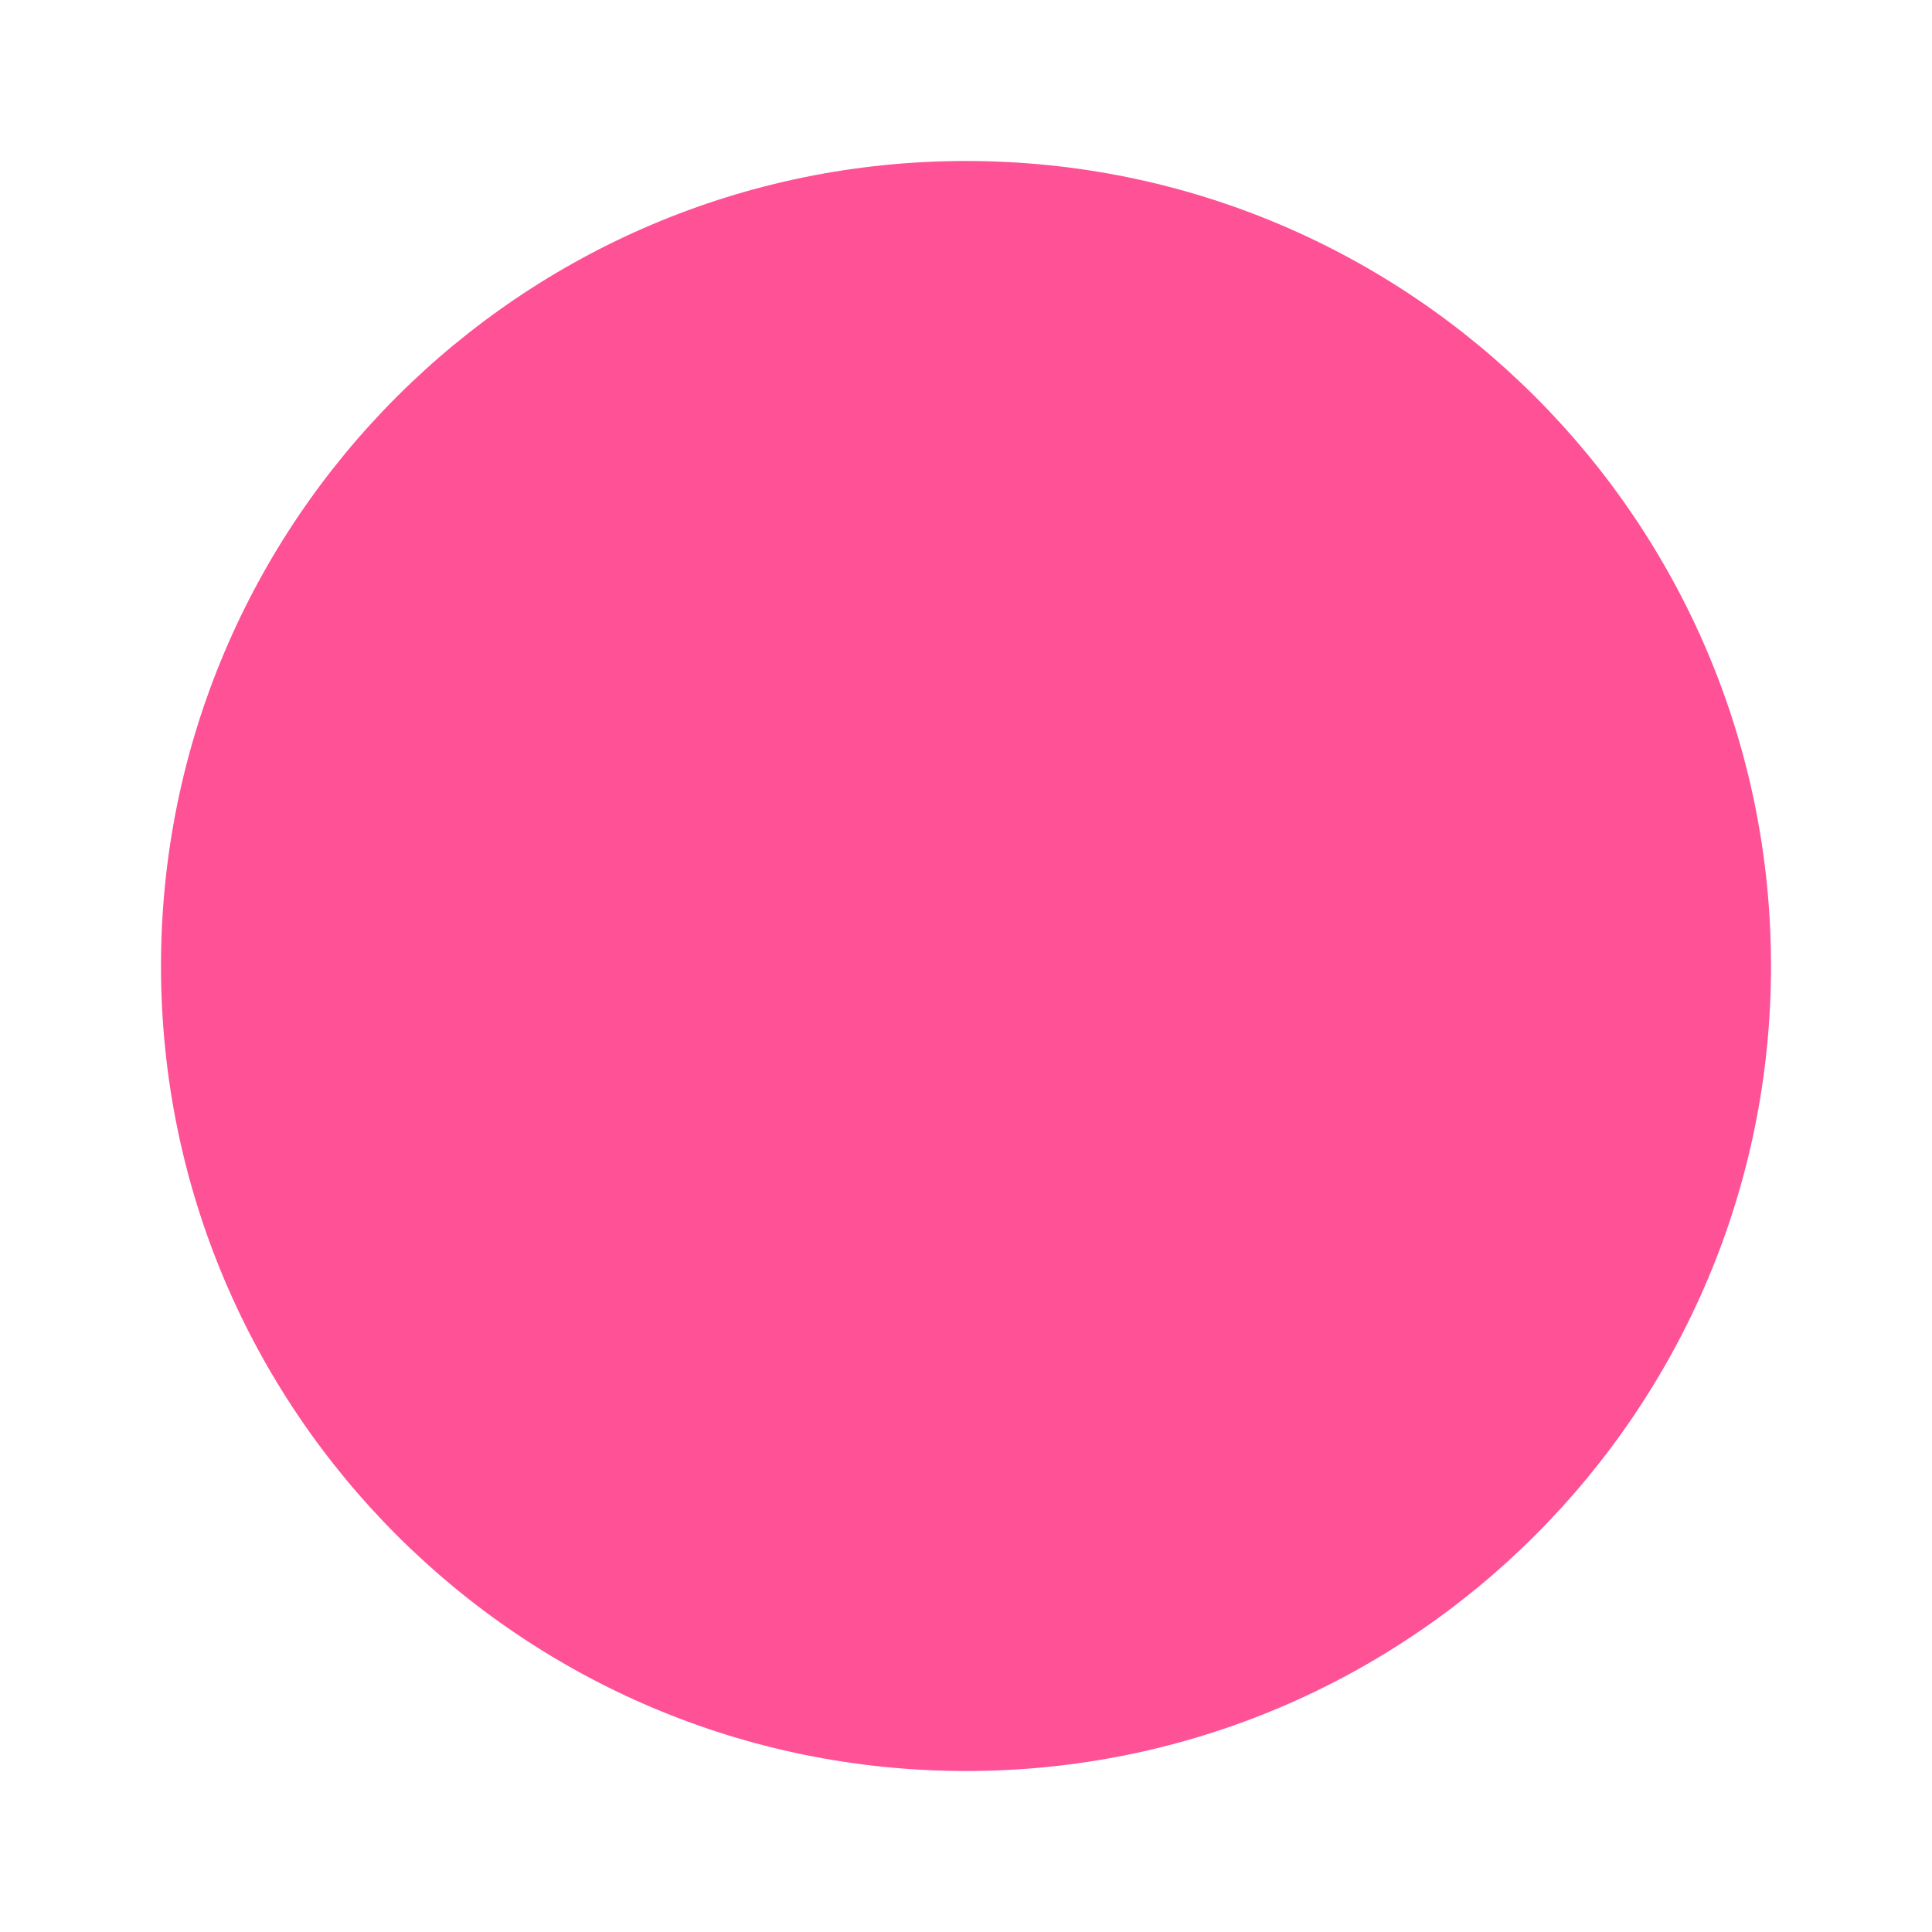
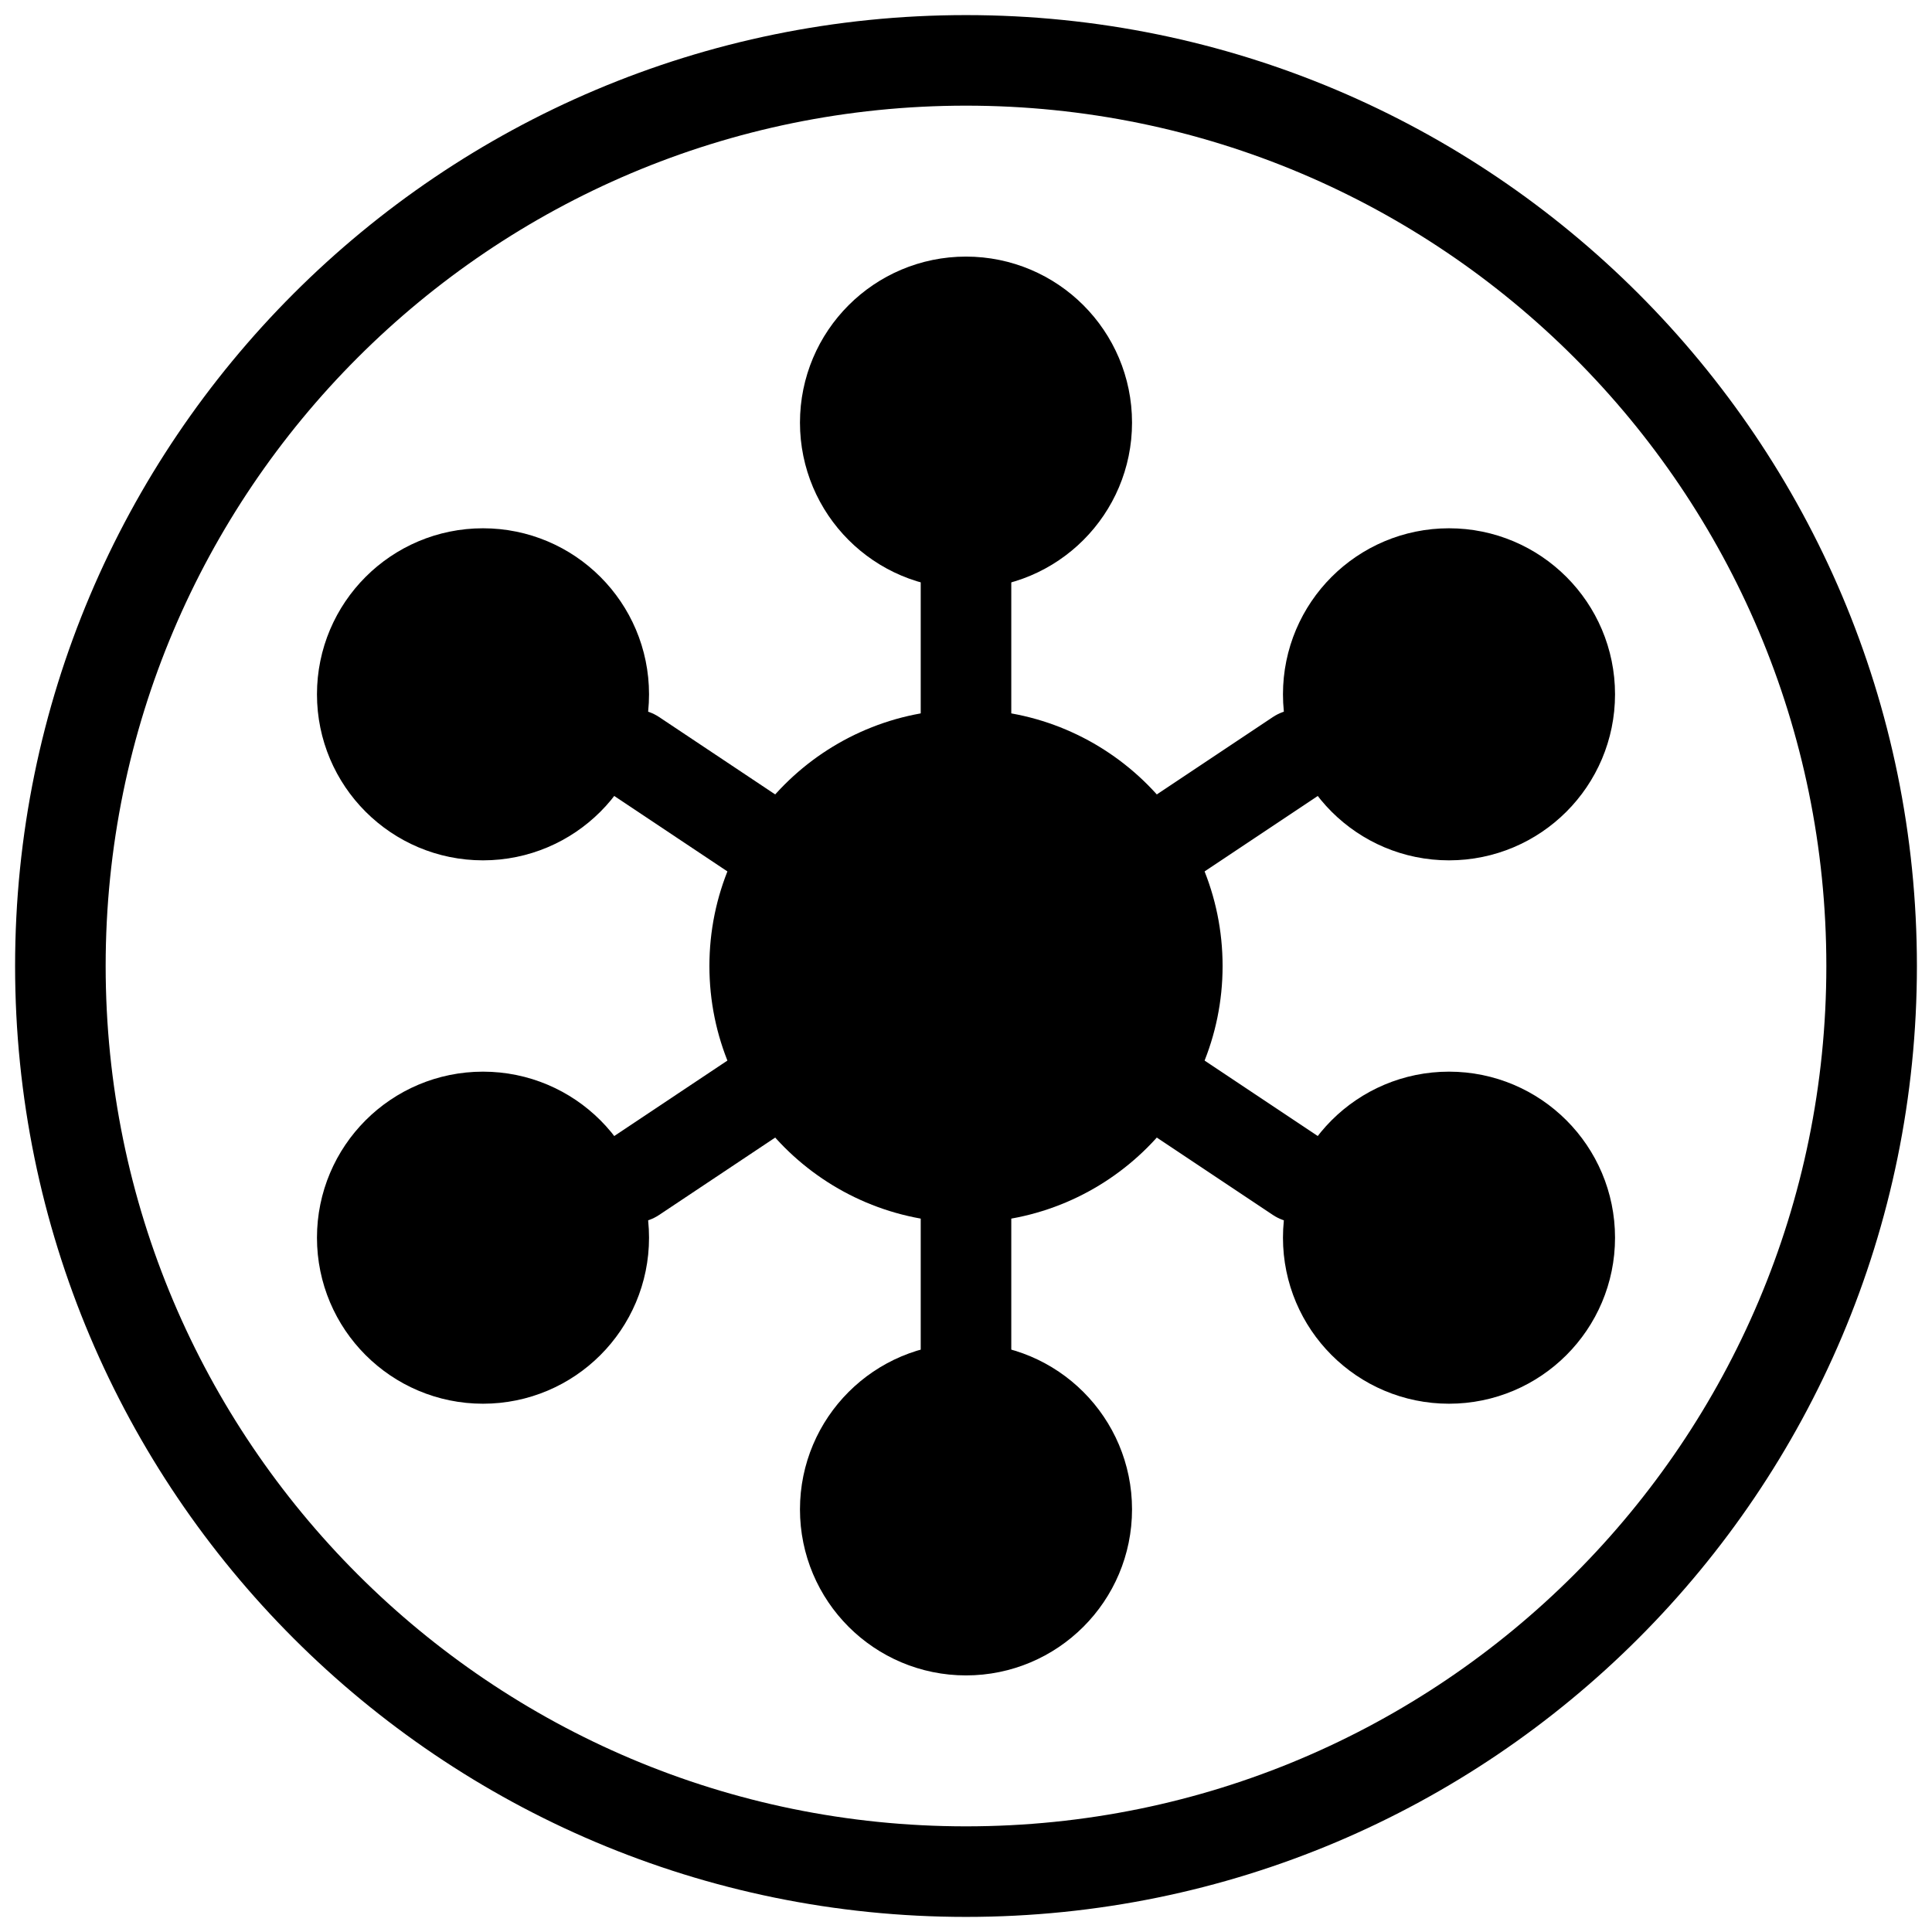
- <svg xmlns="http://www.w3.org/2000/svg" viewBox="0 0 24 24" fill="#FE5196">
-   <circle cx="12" cy="12" r="10" />
+ <svg xmlns="http://www.w3.org/2000/svg" viewBox="0 0 64 64">
+   <g fill="currentColor" stroke="currentColor" stroke-width="3" stroke-linecap="round">
+     <circle cx="32" cy="32" r="30" fill="none" />
+     <circle cx="32" cy="14" r="4" />
+     <circle cx="48" cy="23" r="4" />
+     <circle cx="48" cy="41" r="4" />
+     <circle cx="32" cy="50" r="4" />
+     <circle cx="16" cy="41" r="4" />
+     <circle cx="16" cy="23" r="4" />
+     <circle cx="32" cy="32" r="7" />
+     <line x1="32" y1="18" x2="32" y2="25" />
+     <line x1="43" y1="25" x2="37" y2="29" />
+     <line x1="43" y1="39" x2="37" y2="35" />
+     <line x1="32" y1="46" x2="32" y2="39" />
+     <line x1="21" y1="39" x2="27" y2="35" />
+     <line x1="21" y1="25" x2="27" y2="29" />
+   </g>
</svg>
